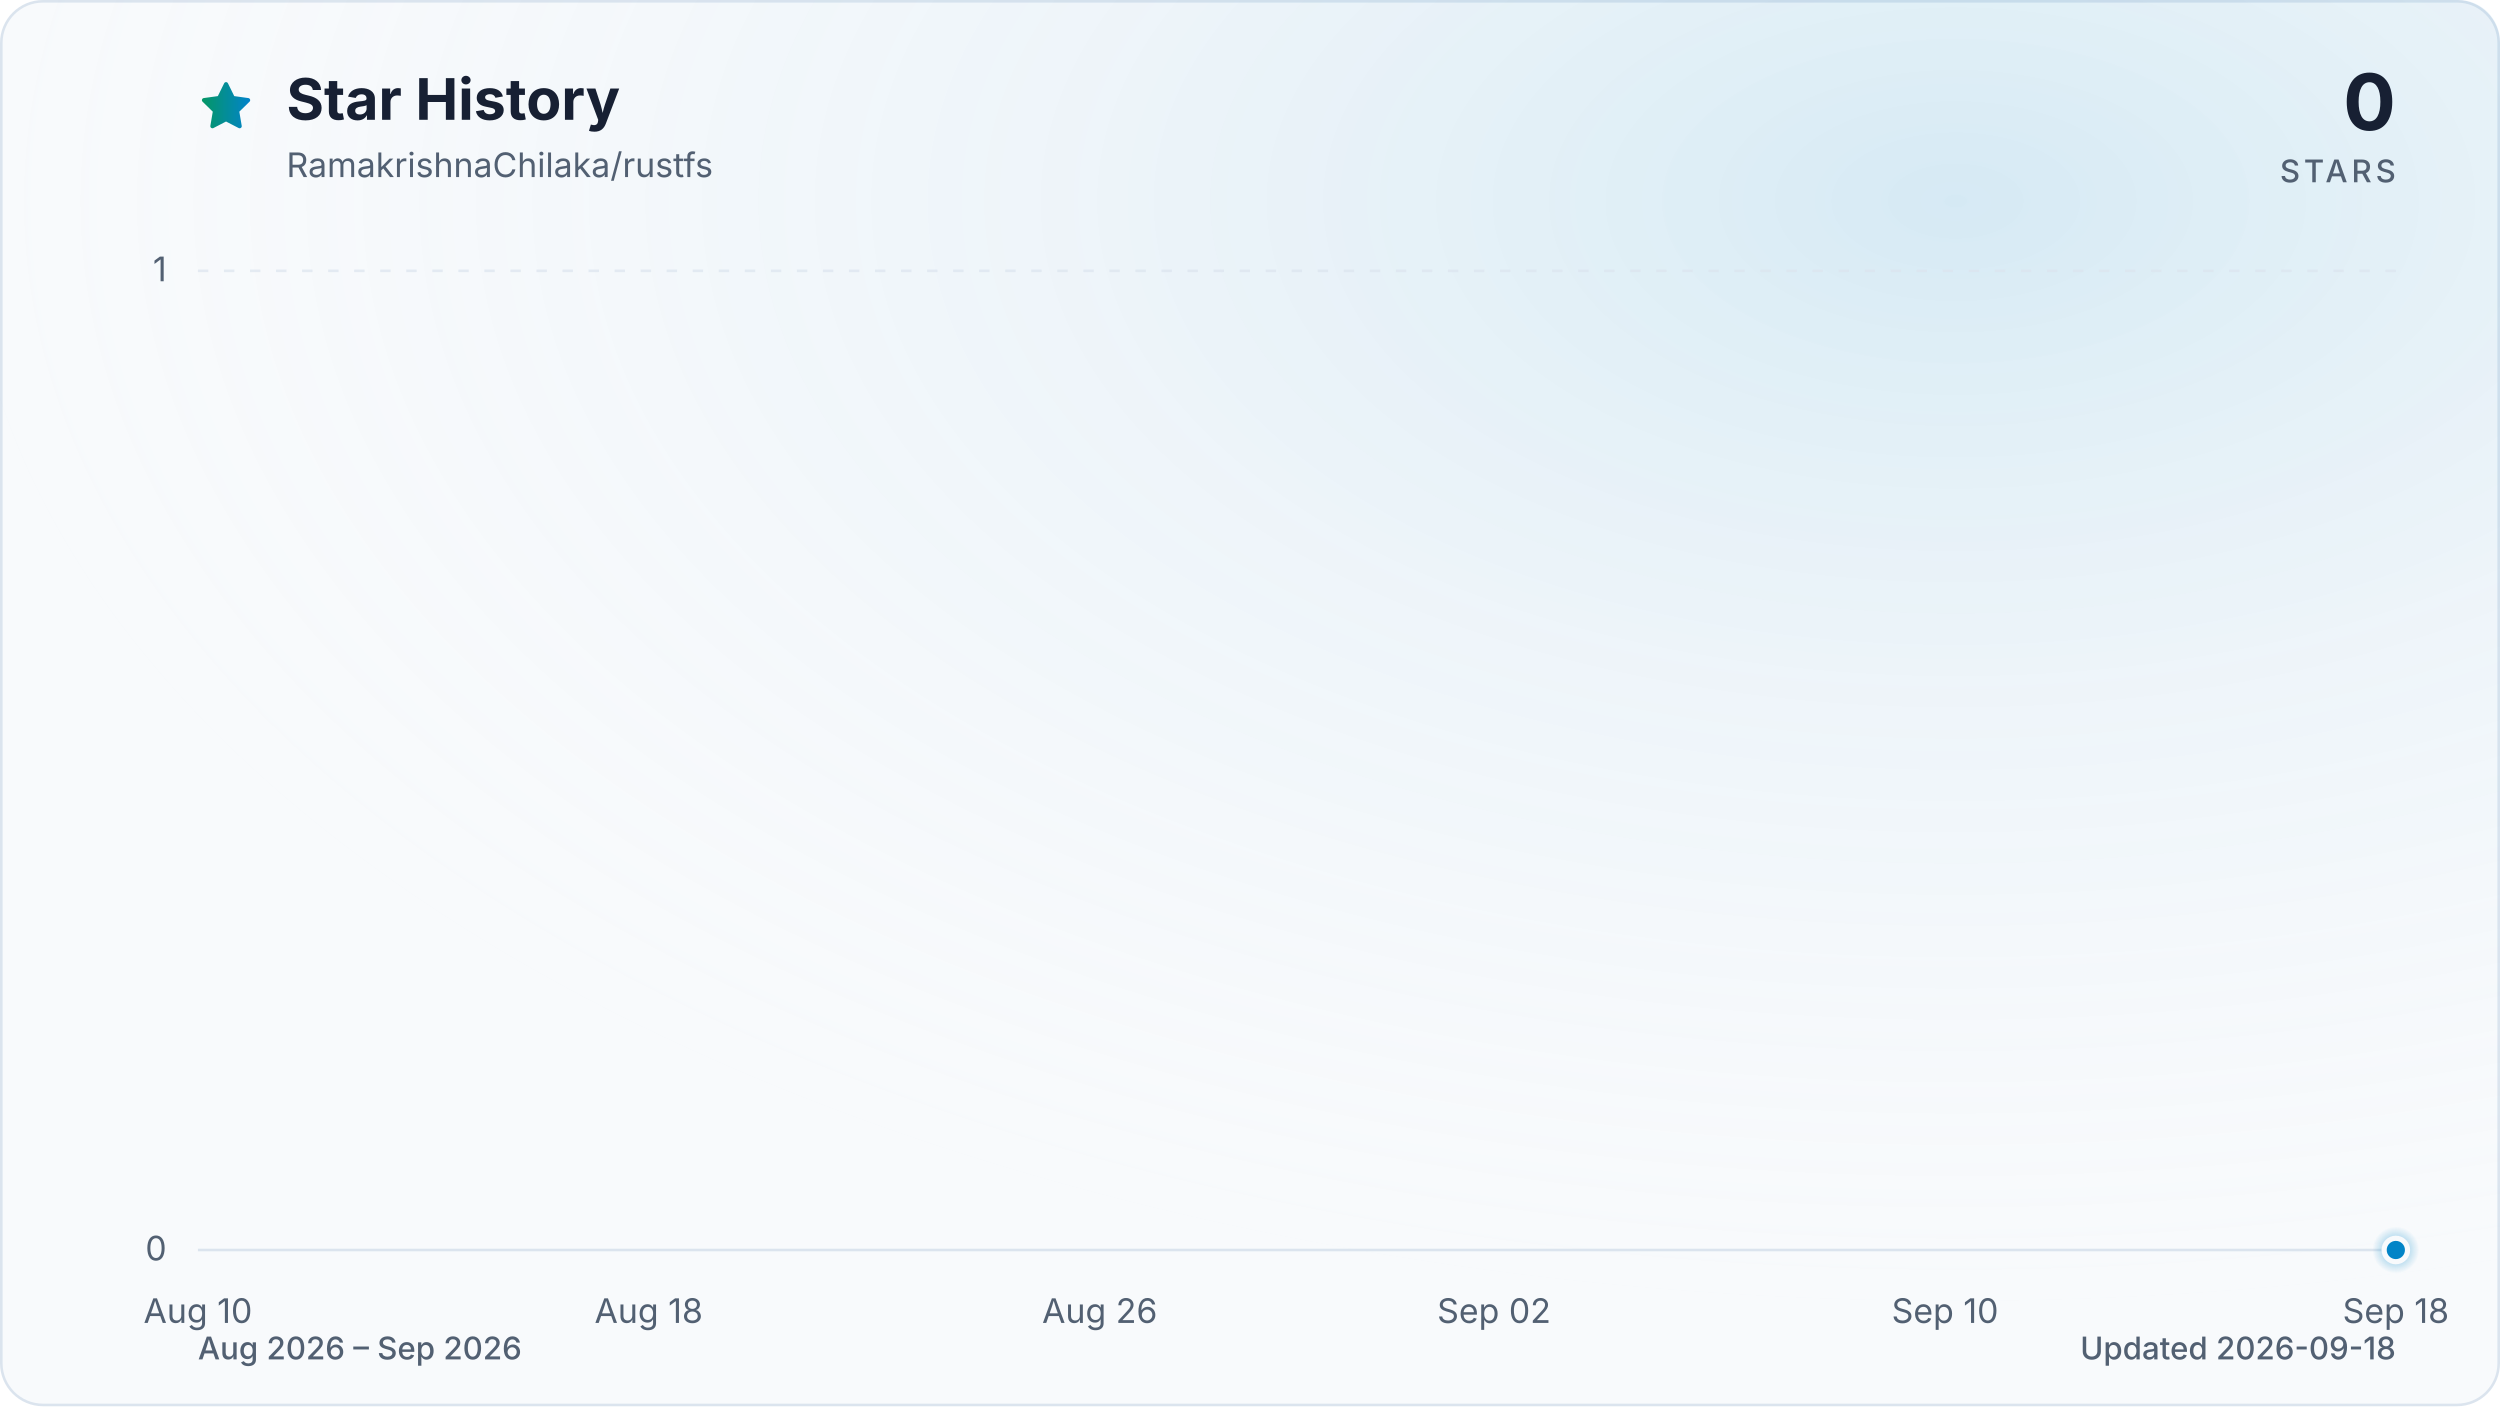
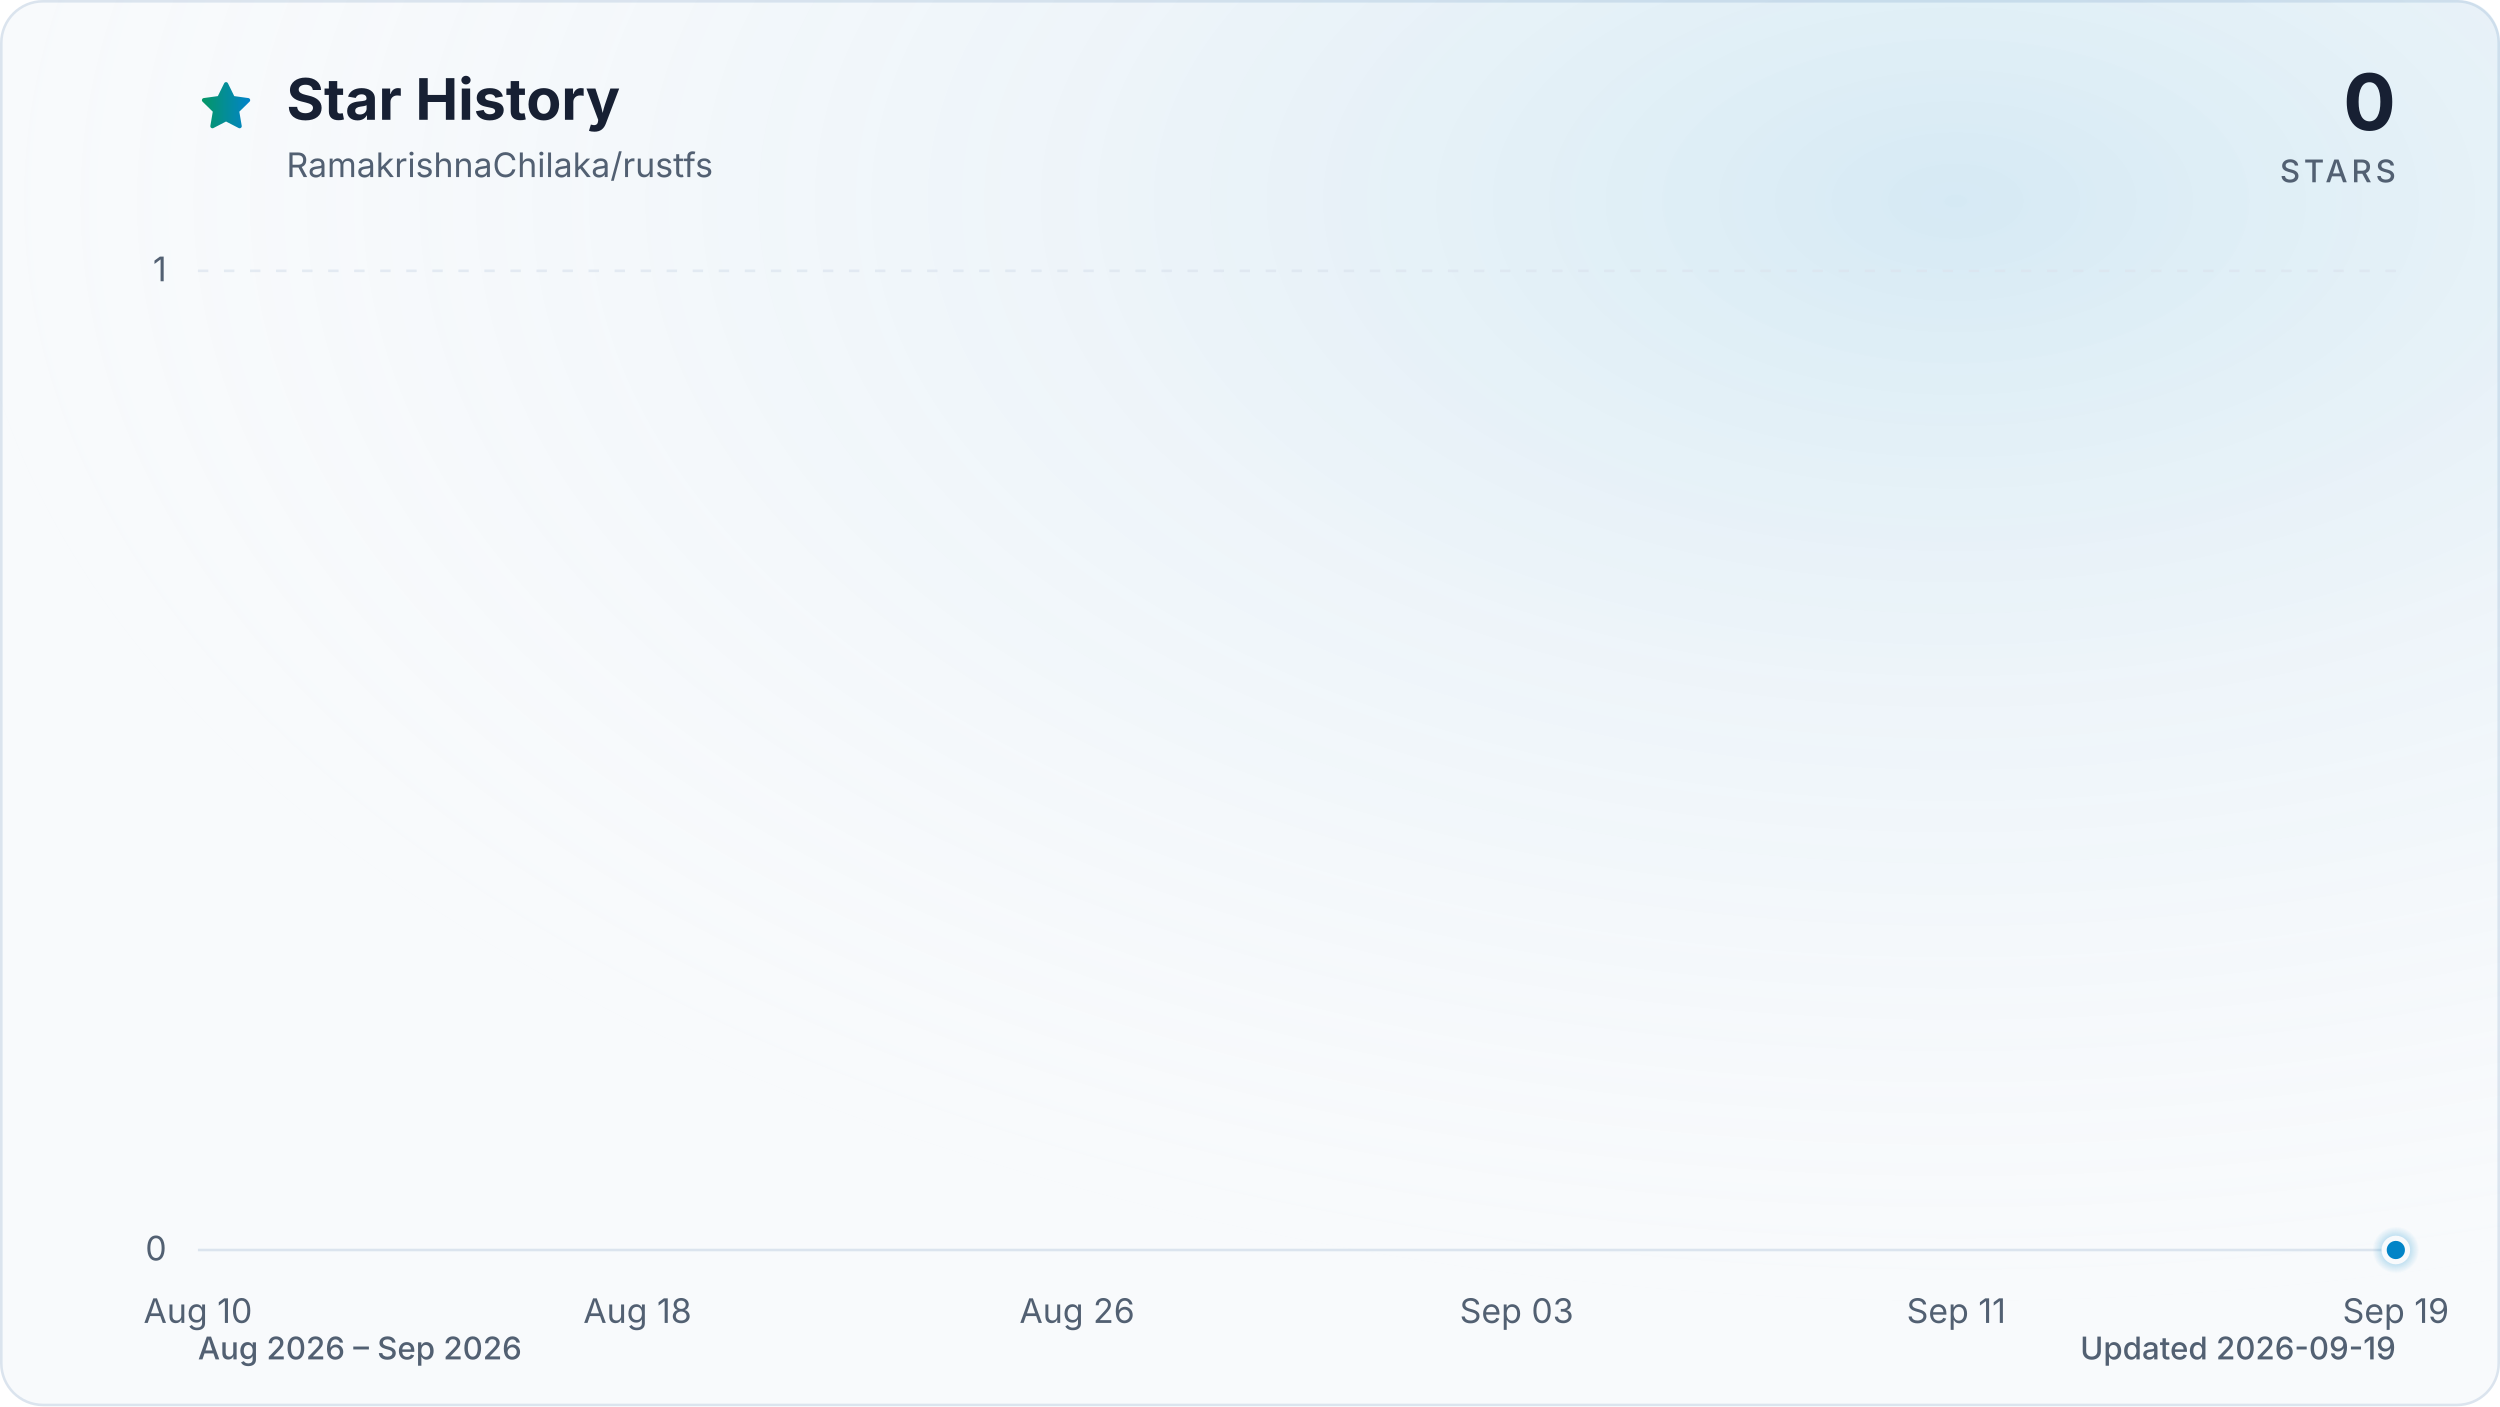
<svg xmlns="http://www.w3.org/2000/svg" viewBox="0 0 960 540" role="img" aria-labelledby="title description" data-style="gradient" data-variant="glow" data-animated="true">
  <defs>
    <linearGradient id="trend" x1="0" y1="0" x2="1" y2="0">
      <stop offset="0%" stop-color="#059669" />
      <stop offset="100%" stop-color="#0284c7" />
    </linearGradient>
    <linearGradient id="area" x1="0" y1="0" x2="0" y2="1">
      <stop offset="0%" stop-color="#059669" stop-opacity="0.30" />
      <stop offset="55%" stop-color="#0284c7" stop-opacity="0.10" />
      <stop offset="100%" stop-color="#0284c7" stop-opacity="0.01" />
    </linearGradient>
    <radialGradient id="marker-halo" cx="50%" cy="50%" r="50%">
      <stop offset="0%" stop-color="#0284c7" stop-opacity="0.55" />
      <stop offset="100%" stop-color="#0284c7" stop-opacity="0" />
    </radialGradient>
    <radialGradient id="surface-glow" cx="78%" cy="14%" r="80%">
      <stop offset="0%" stop-color="#0284c7" stop-opacity="0.14" />
      <stop offset="100%" stop-color="#f8fafc" stop-opacity="0" />
    </radialGradient>
    <filter id="trend-glow" x="-20%" y="-20%" width="140%" height="140%">
      <feGaussianBlur stdDeviation="7" />
    </filter>
  </defs>
  <style>
.trend-enter{transform-box:fill-box;transform-origin:center;animation:trend-enter 520ms cubic-bezier(0.16,1,0.3,1)}
.marker-enter{transform-box:fill-box;transform-origin:center;animation:marker-enter 320ms cubic-bezier(0.16,1,0.3,1) 200ms both}
.marker-pulse{transform-box:fill-box;transform-origin:center;animation:marker-pulse 2.6s ease-out infinite}
@keyframes trend-enter{from{opacity:.35;transform:translateY(10px)}to{opacity:1;transform:translateY(0)}}
@keyframes marker-enter{from{opacity:0;transform:scale(.4)}to{opacity:1;transform:scale(1)}}
@keyframes marker-pulse{0%{opacity:.5;transform:scale(.7)}70%,100%{opacity:0;transform:scale(2.1)}}
@media (prefers-reduced-motion:reduce){.trend-enter,.marker-enter,.marker-pulse{animation:none!important}}
@media (prefers-reduced-motion:reduce){.marker-pulse{opacity:0}}
</style>
  <rect x="0.5" y="0.5" width="959" height="539" fill="#f8fafc" stroke="#dbe4ee" stroke-width="1" rx="16" />
  <rect width="960" height="540" fill="url(#surface-glow)" rx="16" />
  <path d="M12 2.6l2.9 5.9 6.5.9-4.7 4.6 1.1 6.5-5.8-3-5.8 3 1.1-6.5-4.7-4.6 6.5-.9L12 2.6Z" transform="translate(76 30) scale(.9)" fill="url(#trend)" stroke="url(#trend)" stroke-width="1.8" stroke-linejoin="round" aria-hidden="true" />
  <text x="110" y="46" fill="#172033" font-family="ui-sans-serif, system-ui, -apple-system, BlinkMacSystemFont, 'Segoe UI', sans-serif" font-size="22" font-weight="700">Star History</text>
  <text x="110" y="68" fill="#526072" font-family="ui-sans-serif, system-ui, -apple-system, BlinkMacSystemFont, 'Segoe UI', sans-serif" font-size="13">RamakrishnaChilaka/rustfs</text>
  <text x="920" y="50" fill="#172033" font-family="ui-sans-serif, system-ui, -apple-system, BlinkMacSystemFont, 'Segoe UI', sans-serif" font-size="30" font-weight="700" text-anchor="end">0</text>
  <text x="920" y="70" fill="#526072" font-family="ui-sans-serif, system-ui, -apple-system, BlinkMacSystemFont, 'Segoe UI', sans-serif" font-size="12" font-weight="500" letter-spacing="1.5" text-anchor="end">STARS</text>
  <line x1="76" y1="480.0" x2="920" y2="480.0" stroke="#dbe4ee" stroke-width="1" stroke-dasharray="0" opacity="1" />
  <text x="64" y="484.0" fill="#526072" font-family="ui-sans-serif, system-ui, -apple-system, BlinkMacSystemFont, 'Segoe UI', sans-serif" font-size="13" text-anchor="end">0</text>
  <line x1="76" y1="104.0" x2="920" y2="104.0" stroke="#dbe4ee" stroke-width="1" stroke-dasharray="4 6" opacity="0.7" />
  <text x="64" y="108.0" fill="#526072" font-family="ui-sans-serif, system-ui, -apple-system, BlinkMacSystemFont, 'Segoe UI', sans-serif" font-size="13" text-anchor="end">1</text>
  <text x="76.0" y="508" fill="#526072" font-family="ui-sans-serif, system-ui, -apple-system, BlinkMacSystemFont, 'Segoe UI', sans-serif" font-size="13" text-anchor="middle">Aug 10</text>
-   <text x="249.1" y="508" fill="#526072" font-family="ui-sans-serif, system-ui, -apple-system, BlinkMacSystemFont, 'Segoe UI', sans-serif" font-size="13" text-anchor="middle">Aug 18</text>
-   <text x="422.3" y="508" fill="#526072" font-family="ui-sans-serif, system-ui, -apple-system, BlinkMacSystemFont, 'Segoe UI', sans-serif" font-size="13" text-anchor="middle">Aug 26</text>
-   <text x="573.7" y="508" fill="#526072" font-family="ui-sans-serif, system-ui, -apple-system, BlinkMacSystemFont, 'Segoe UI', sans-serif" font-size="13" text-anchor="middle">Sep 02</text>
-   <text x="746.9" y="508" fill="#526072" font-family="ui-sans-serif, system-ui, -apple-system, BlinkMacSystemFont, 'Segoe UI', sans-serif" font-size="13" text-anchor="middle">Sep 10</text>
-   <text x="920.0" y="508" fill="#526072" font-family="ui-sans-serif, system-ui, -apple-system, BlinkMacSystemFont, 'Segoe UI', sans-serif" font-size="13" text-anchor="middle">Sep 18</text>
+   <text x="244.8" y="508" fill="#526072" font-family="ui-sans-serif, system-ui, -apple-system, BlinkMacSystemFont, 'Segoe UI', sans-serif" font-size="13" text-anchor="middle">Aug 18</text>
+   <text x="413.6" y="508" fill="#526072" font-family="ui-sans-serif, system-ui, -apple-system, BlinkMacSystemFont, 'Segoe UI', sans-serif" font-size="13" text-anchor="middle">Aug 26</text>
+   <text x="582.4" y="508" fill="#526072" font-family="ui-sans-serif, system-ui, -apple-system, BlinkMacSystemFont, 'Segoe UI', sans-serif" font-size="13" text-anchor="middle">Sep 03</text>
+   <text x="751.2" y="508" fill="#526072" font-family="ui-sans-serif, system-ui, -apple-system, BlinkMacSystemFont, 'Segoe UI', sans-serif" font-size="13" text-anchor="middle">Sep 11</text>
+   <text x="920.0" y="508" fill="#526072" font-family="ui-sans-serif, system-ui, -apple-system, BlinkMacSystemFont, 'Segoe UI', sans-serif" font-size="13" text-anchor="middle">Sep 19</text>
  <g class="trend-enter">
-     <path d="M 76.0 480.0 C 83.2 480.0, 90.4 480.0, 97.6 480.0 C 104.9 480.0, 112.1 480.0, 119.3 480.0 C 126.5 480.0, 133.7 480.0, 140.9 480.0 C 148.1 480.0, 155.4 480.0, 162.6 480.0 C 169.8 480.0, 177.0 480.0, 184.2 480.0 C 191.4 480.0, 198.6 480.0, 205.8 480.0 C 213.1 480.0, 220.3 480.0, 227.5 480.0 C 234.7 480.0, 241.9 480.0, 249.1 480.0 C 256.3 480.0, 263.6 480.0, 270.8 480.0 C 278.0 480.0, 285.2 480.0, 292.4 480.0 C 299.6 480.0, 306.8 480.0, 314.1 480.0 C 321.3 480.0, 328.5 480.0, 335.7 480.0 C 342.9 480.0, 350.1 480.0, 357.3 480.0 C 364.5 480.0, 371.8 480.0, 379.0 480.0 C 386.2 480.0, 393.4 480.0, 400.6 480.0 C 407.8 480.0, 415.0 480.0, 422.3 480.0 C 429.5 480.0, 436.7 480.0, 443.9 480.0 C 451.1 480.0, 458.3 480.0, 465.5 480.0 C 472.8 480.0, 480.0 480.0, 487.2 480.0 C 494.4 480.0, 501.6 480.0, 508.8 480.0 C 516.0 480.0, 523.2 480.0, 530.5 480.0 C 537.7 480.0, 544.9 480.0, 552.1 480.0 C 559.3 480.0, 566.5 480.0, 573.7 480.0 C 581.0 480.0, 588.2 480.0, 595.4 480.0 C 602.6 480.0, 609.8 480.0, 617.0 480.0 C 624.2 480.0, 631.5 480.0, 638.7 480.0 C 645.9 480.0, 653.1 480.0, 660.3 480.0 C 667.5 480.0, 674.7 480.0, 681.9 480.0 C 689.2 480.0, 696.4 480.0, 703.6 480.0 C 710.8 480.0, 718.0 480.0, 725.2 480.0 C 732.4 480.0, 739.7 480.0, 746.9 480.0 C 754.1 480.0, 761.3 480.0, 768.5 480.0 C 775.7 480.0, 782.9 480.0, 790.2 480.0 C 797.4 480.0, 804.6 480.0, 811.8 480.0 C 819.0 480.0, 826.2 480.0, 833.4 480.0 C 840.6 480.0, 847.9 480.0, 855.1 480.0 C 862.3 480.0, 869.5 480.0, 876.7 480.0 C 883.9 480.0, 891.1 480.0, 898.4 480.0 C 905.6 480.0, 912.8 480.0, 920.0 480.0 L 920.0 480.0 L 76.0 480.0 Z" fill="url(#area)" />
-     <path d="M 76.0 480.0 C 83.2 480.0, 90.4 480.0, 97.6 480.0 C 104.9 480.0, 112.1 480.0, 119.3 480.0 C 126.5 480.0, 133.7 480.0, 140.9 480.0 C 148.1 480.0, 155.4 480.0, 162.6 480.0 C 169.8 480.0, 177.0 480.0, 184.2 480.0 C 191.4 480.0, 198.6 480.0, 205.8 480.0 C 213.1 480.0, 220.3 480.0, 227.5 480.0 C 234.7 480.0, 241.9 480.0, 249.1 480.0 C 256.3 480.0, 263.6 480.0, 270.8 480.0 C 278.0 480.0, 285.2 480.0, 292.4 480.0 C 299.6 480.0, 306.8 480.0, 314.1 480.0 C 321.3 480.0, 328.5 480.0, 335.7 480.0 C 342.9 480.0, 350.1 480.0, 357.3 480.0 C 364.5 480.0, 371.8 480.0, 379.0 480.0 C 386.2 480.0, 393.4 480.0, 400.6 480.0 C 407.8 480.0, 415.0 480.0, 422.3 480.0 C 429.5 480.0, 436.7 480.0, 443.9 480.0 C 451.1 480.0, 458.3 480.0, 465.5 480.0 C 472.8 480.0, 480.0 480.0, 487.2 480.0 C 494.4 480.0, 501.6 480.0, 508.8 480.0 C 516.0 480.0, 523.2 480.0, 530.5 480.0 C 537.7 480.0, 544.9 480.0, 552.1 480.0 C 559.3 480.0, 566.5 480.0, 573.7 480.0 C 581.0 480.0, 588.2 480.0, 595.4 480.0 C 602.6 480.0, 609.8 480.0, 617.0 480.0 C 624.2 480.0, 631.5 480.0, 638.7 480.0 C 645.9 480.0, 653.1 480.0, 660.3 480.0 C 667.5 480.0, 674.7 480.0, 681.9 480.0 C 689.2 480.0, 696.4 480.0, 703.6 480.0 C 710.8 480.0, 718.0 480.0, 725.2 480.0 C 732.4 480.0, 739.7 480.0, 746.9 480.0 C 754.1 480.0, 761.3 480.0, 768.5 480.0 C 775.7 480.0, 782.9 480.0, 790.2 480.0 C 797.4 480.0, 804.6 480.0, 811.8 480.0 C 819.0 480.0, 826.2 480.0, 833.4 480.0 C 840.6 480.0, 847.9 480.0, 855.1 480.0 C 862.3 480.0, 869.5 480.0, 876.7 480.0 C 883.9 480.0, 891.1 480.0, 898.4 480.0 C 905.6 480.0, 912.8 480.0, 920.0 480.0" fill="none" stroke="url(#trend)" stroke-width="12" stroke-linecap="round" stroke-linejoin="round" opacity="0.16" filter="url(#trend-glow)" />
-     <path d="M 76.0 480.0 C 83.2 480.0, 90.4 480.0, 97.6 480.0 C 104.9 480.0, 112.1 480.0, 119.3 480.0 C 126.5 480.0, 133.7 480.0, 140.9 480.0 C 148.1 480.0, 155.4 480.0, 162.6 480.0 C 169.8 480.0, 177.0 480.0, 184.2 480.0 C 191.4 480.0, 198.6 480.0, 205.8 480.0 C 213.1 480.0, 220.3 480.0, 227.5 480.0 C 234.7 480.0, 241.9 480.0, 249.1 480.0 C 256.3 480.0, 263.6 480.0, 270.8 480.0 C 278.0 480.0, 285.2 480.0, 292.4 480.0 C 299.6 480.0, 306.8 480.0, 314.1 480.0 C 321.3 480.0, 328.5 480.0, 335.7 480.0 C 342.9 480.0, 350.1 480.0, 357.3 480.0 C 364.5 480.0, 371.8 480.0, 379.0 480.0 C 386.2 480.0, 393.4 480.0, 400.6 480.0 C 407.8 480.0, 415.0 480.0, 422.3 480.0 C 429.5 480.0, 436.7 480.0, 443.9 480.0 C 451.1 480.0, 458.3 480.0, 465.5 480.0 C 472.8 480.0, 480.0 480.0, 487.2 480.0 C 494.4 480.0, 501.6 480.0, 508.8 480.0 C 516.0 480.0, 523.2 480.0, 530.5 480.0 C 537.7 480.0, 544.9 480.0, 552.1 480.0 C 559.3 480.0, 566.5 480.0, 573.7 480.0 C 581.0 480.0, 588.2 480.0, 595.4 480.0 C 602.6 480.0, 609.8 480.0, 617.0 480.0 C 624.2 480.0, 631.5 480.0, 638.7 480.0 C 645.9 480.0, 653.1 480.0, 660.3 480.0 C 667.5 480.0, 674.7 480.0, 681.9 480.0 C 689.2 480.0, 696.4 480.0, 703.6 480.0 C 710.8 480.0, 718.0 480.0, 725.2 480.0 C 732.4 480.0, 739.7 480.0, 746.9 480.0 C 754.1 480.0, 761.3 480.0, 768.5 480.0 C 775.7 480.0, 782.9 480.0, 790.2 480.0 C 797.4 480.0, 804.6 480.0, 811.8 480.0 C 819.0 480.0, 826.2 480.0, 833.4 480.0 C 840.6 480.0, 847.9 480.0, 855.1 480.0 C 862.3 480.0, 869.5 480.0, 876.7 480.0 C 883.9 480.0, 891.1 480.0, 898.4 480.0 C 905.6 480.0, 912.8 480.0, 920.0 480.0" fill="none" stroke="url(#trend)" stroke-width="3" stroke-linecap="round" stroke-linejoin="round" />
+     <path d="M 76.0 480.0 C 83.0 480.0, 90.1 480.0, 97.1 480.0 C 104.1 480.0, 111.2 480.0, 118.2 480.0 C 125.2 480.0, 132.3 480.0, 139.3 480.0 C 146.3 480.0, 153.4 480.0, 160.4 480.0 C 167.4 480.0, 174.5 480.0, 181.5 480.0 C 188.5 480.0, 195.6 480.0, 202.6 480.0 C 209.6 480.0, 216.7 480.0, 223.7 480.0 C 230.7 480.0, 237.8 480.0, 244.8 480.0 C 251.8 480.0, 258.9 480.0, 265.9 480.0 C 272.9 480.0, 280.0 480.0, 287.0 480.0 C 294.0 480.0, 301.1 480.0, 308.1 480.0 C 315.1 480.0, 322.2 480.0, 329.2 480.0 C 336.2 480.0, 343.3 480.0, 350.3 480.0 C 357.3 480.0, 364.4 480.0, 371.4 480.0 C 378.4 480.0, 385.5 480.0, 392.5 480.0 C 399.5 480.0, 406.6 480.0, 413.6 480.0 C 420.6 480.0, 427.7 480.0, 434.7 480.0 C 441.7 480.0, 448.8 480.0, 455.8 480.0 C 462.8 480.0, 469.9 480.0, 476.9 480.0 C 483.9 480.0, 491.0 480.0, 498.0 480.0 C 505.0 480.0, 512.1 480.0, 519.1 480.0 C 526.1 480.0, 533.2 480.0, 540.2 480.0 C 547.2 480.0, 554.3 480.0, 561.3 480.0 C 568.3 480.0, 575.4 480.0, 582.4 480.0 C 589.4 480.0, 596.5 480.0, 603.5 480.0 C 610.5 480.0, 617.6 480.0, 624.6 480.0 C 631.6 480.0, 638.7 480.0, 645.7 480.0 C 652.7 480.0, 659.8 480.0, 666.8 480.0 C 673.8 480.0, 680.9 480.0, 687.9 480.0 C 694.9 480.0, 702.0 480.0, 709.0 480.0 C 716.0 480.0, 723.1 480.0, 730.1 480.0 C 737.1 480.0, 744.2 480.0, 751.2 480.0 C 758.2 480.0, 765.3 480.0, 772.3 480.0 C 779.3 480.0, 786.4 480.0, 793.4 480.0 C 800.4 480.0, 807.5 480.0, 814.5 480.0 C 821.5 480.0, 828.6 480.0, 835.6 480.0 C 842.6 480.0, 849.7 480.0, 856.7 480.0 C 863.7 480.0, 870.8 480.0, 877.8 480.0 C 884.8 480.0, 891.9 480.0, 898.9 480.0 C 905.9 480.0, 913.0 480.0, 920.0 480.0 L 920.0 480.0 L 76.0 480.0 Z" fill="url(#area)" />
+     <path d="M 76.0 480.0 C 83.0 480.0, 90.1 480.0, 97.1 480.0 C 104.1 480.0, 111.2 480.0, 118.2 480.0 C 125.2 480.0, 132.3 480.0, 139.3 480.0 C 146.3 480.0, 153.4 480.0, 160.4 480.0 C 167.4 480.0, 174.5 480.0, 181.5 480.0 C 188.5 480.0, 195.6 480.0, 202.6 480.0 C 209.6 480.0, 216.7 480.0, 223.7 480.0 C 230.7 480.0, 237.8 480.0, 244.8 480.0 C 251.8 480.0, 258.9 480.0, 265.9 480.0 C 272.9 480.0, 280.0 480.0, 287.0 480.0 C 294.0 480.0, 301.1 480.0, 308.1 480.0 C 315.1 480.0, 322.2 480.0, 329.2 480.0 C 336.2 480.0, 343.3 480.0, 350.3 480.0 C 357.3 480.0, 364.4 480.0, 371.4 480.0 C 378.4 480.0, 385.5 480.0, 392.5 480.0 C 399.5 480.0, 406.6 480.0, 413.6 480.0 C 420.6 480.0, 427.7 480.0, 434.7 480.0 C 441.7 480.0, 448.8 480.0, 455.8 480.0 C 462.8 480.0, 469.9 480.0, 476.9 480.0 C 483.9 480.0, 491.0 480.0, 498.0 480.0 C 505.0 480.0, 512.1 480.0, 519.1 480.0 C 526.1 480.0, 533.2 480.0, 540.2 480.0 C 547.2 480.0, 554.3 480.0, 561.3 480.0 C 568.3 480.0, 575.4 480.0, 582.4 480.0 C 589.4 480.0, 596.5 480.0, 603.5 480.0 C 610.5 480.0, 617.6 480.0, 624.6 480.0 C 631.6 480.0, 638.7 480.0, 645.7 480.0 C 652.7 480.0, 659.8 480.0, 666.8 480.0 C 673.8 480.0, 680.9 480.0, 687.9 480.0 C 694.9 480.0, 702.0 480.0, 709.0 480.0 C 716.0 480.0, 723.1 480.0, 730.1 480.0 C 737.1 480.0, 744.2 480.0, 751.2 480.0 C 758.2 480.0, 765.3 480.0, 772.3 480.0 C 779.3 480.0, 786.4 480.0, 793.4 480.0 C 800.4 480.0, 807.5 480.0, 814.5 480.0 C 821.5 480.0, 828.6 480.0, 835.6 480.0 C 842.6 480.0, 849.7 480.0, 856.7 480.0 C 863.7 480.0, 870.8 480.0, 877.8 480.0 C 884.8 480.0, 891.9 480.0, 898.9 480.0 C 905.9 480.0, 913.0 480.0, 920.0 480.0" fill="none" stroke="url(#trend)" stroke-width="12" stroke-linecap="round" stroke-linejoin="round" opacity="0.16" filter="url(#trend-glow)" />
+     <path d="M 76.0 480.0 C 83.0 480.0, 90.1 480.0, 97.1 480.0 C 104.1 480.0, 111.2 480.0, 118.2 480.0 C 125.2 480.0, 132.3 480.0, 139.3 480.0 C 146.3 480.0, 153.4 480.0, 160.4 480.0 C 167.4 480.0, 174.5 480.0, 181.5 480.0 C 188.5 480.0, 195.6 480.0, 202.6 480.0 C 209.6 480.0, 216.7 480.0, 223.7 480.0 C 230.7 480.0, 237.8 480.0, 244.8 480.0 C 251.8 480.0, 258.9 480.0, 265.9 480.0 C 272.9 480.0, 280.0 480.0, 287.0 480.0 C 294.0 480.0, 301.1 480.0, 308.1 480.0 C 315.1 480.0, 322.2 480.0, 329.2 480.0 C 336.2 480.0, 343.3 480.0, 350.3 480.0 C 357.3 480.0, 364.4 480.0, 371.4 480.0 C 378.4 480.0, 385.5 480.0, 392.5 480.0 C 399.5 480.0, 406.6 480.0, 413.6 480.0 C 420.6 480.0, 427.7 480.0, 434.7 480.0 C 441.7 480.0, 448.8 480.0, 455.8 480.0 C 462.8 480.0, 469.9 480.0, 476.9 480.0 C 483.9 480.0, 491.0 480.0, 498.0 480.0 C 505.0 480.0, 512.1 480.0, 519.1 480.0 C 526.1 480.0, 533.2 480.0, 540.2 480.0 C 547.2 480.0, 554.3 480.0, 561.3 480.0 C 568.3 480.0, 575.4 480.0, 582.4 480.0 C 589.4 480.0, 596.5 480.0, 603.5 480.0 C 610.5 480.0, 617.6 480.0, 624.6 480.0 C 631.6 480.0, 638.7 480.0, 645.7 480.0 C 652.7 480.0, 659.8 480.0, 666.8 480.0 C 673.8 480.0, 680.9 480.0, 687.9 480.0 C 694.9 480.0, 702.0 480.0, 709.0 480.0 C 716.0 480.0, 723.1 480.0, 730.1 480.0 C 737.1 480.0, 744.2 480.0, 751.2 480.0 C 758.2 480.0, 765.3 480.0, 772.3 480.0 C 779.3 480.0, 786.4 480.0, 793.4 480.0 C 800.4 480.0, 807.5 480.0, 814.5 480.0 C 821.5 480.0, 828.6 480.0, 835.6 480.0 C 842.6 480.0, 849.7 480.0, 856.7 480.0 C 863.7 480.0, 870.8 480.0, 877.8 480.0 C 884.8 480.0, 891.9 480.0, 898.9 480.0 C 905.9 480.0, 913.0 480.0, 920.0 480.0" fill="none" stroke="url(#trend)" stroke-width="3" stroke-linecap="round" stroke-linejoin="round" />
  </g>
  <g class="marker-enter">
    <circle class="marker-pulse" cx="920.0" cy="480.0" r="9" fill="url(#marker-halo)" />
    <circle cx="920.0" cy="480.0" r="4.5" fill="#0284c7" stroke="#f8fafc" stroke-width="2" />
  </g>
  <text x="76" y="522" fill="#526072" font-family="ui-sans-serif, system-ui, -apple-system, BlinkMacSystemFont, 'Segoe UI', sans-serif" font-size="12" font-weight="500">Aug 2026 – Sep 2026</text>
-   <text x="920" y="522" fill="#526072" font-family="ui-sans-serif, system-ui, -apple-system, BlinkMacSystemFont, 'Segoe UI', sans-serif" font-size="12" font-weight="500" text-anchor="end">Updated 2026-09-18</text>
+   <text x="920" y="522" fill="#526072" font-family="ui-sans-serif, system-ui, -apple-system, BlinkMacSystemFont, 'Segoe UI', sans-serif" font-size="12" font-weight="500" text-anchor="end">Updated 2026-09-19</text>
</svg>
